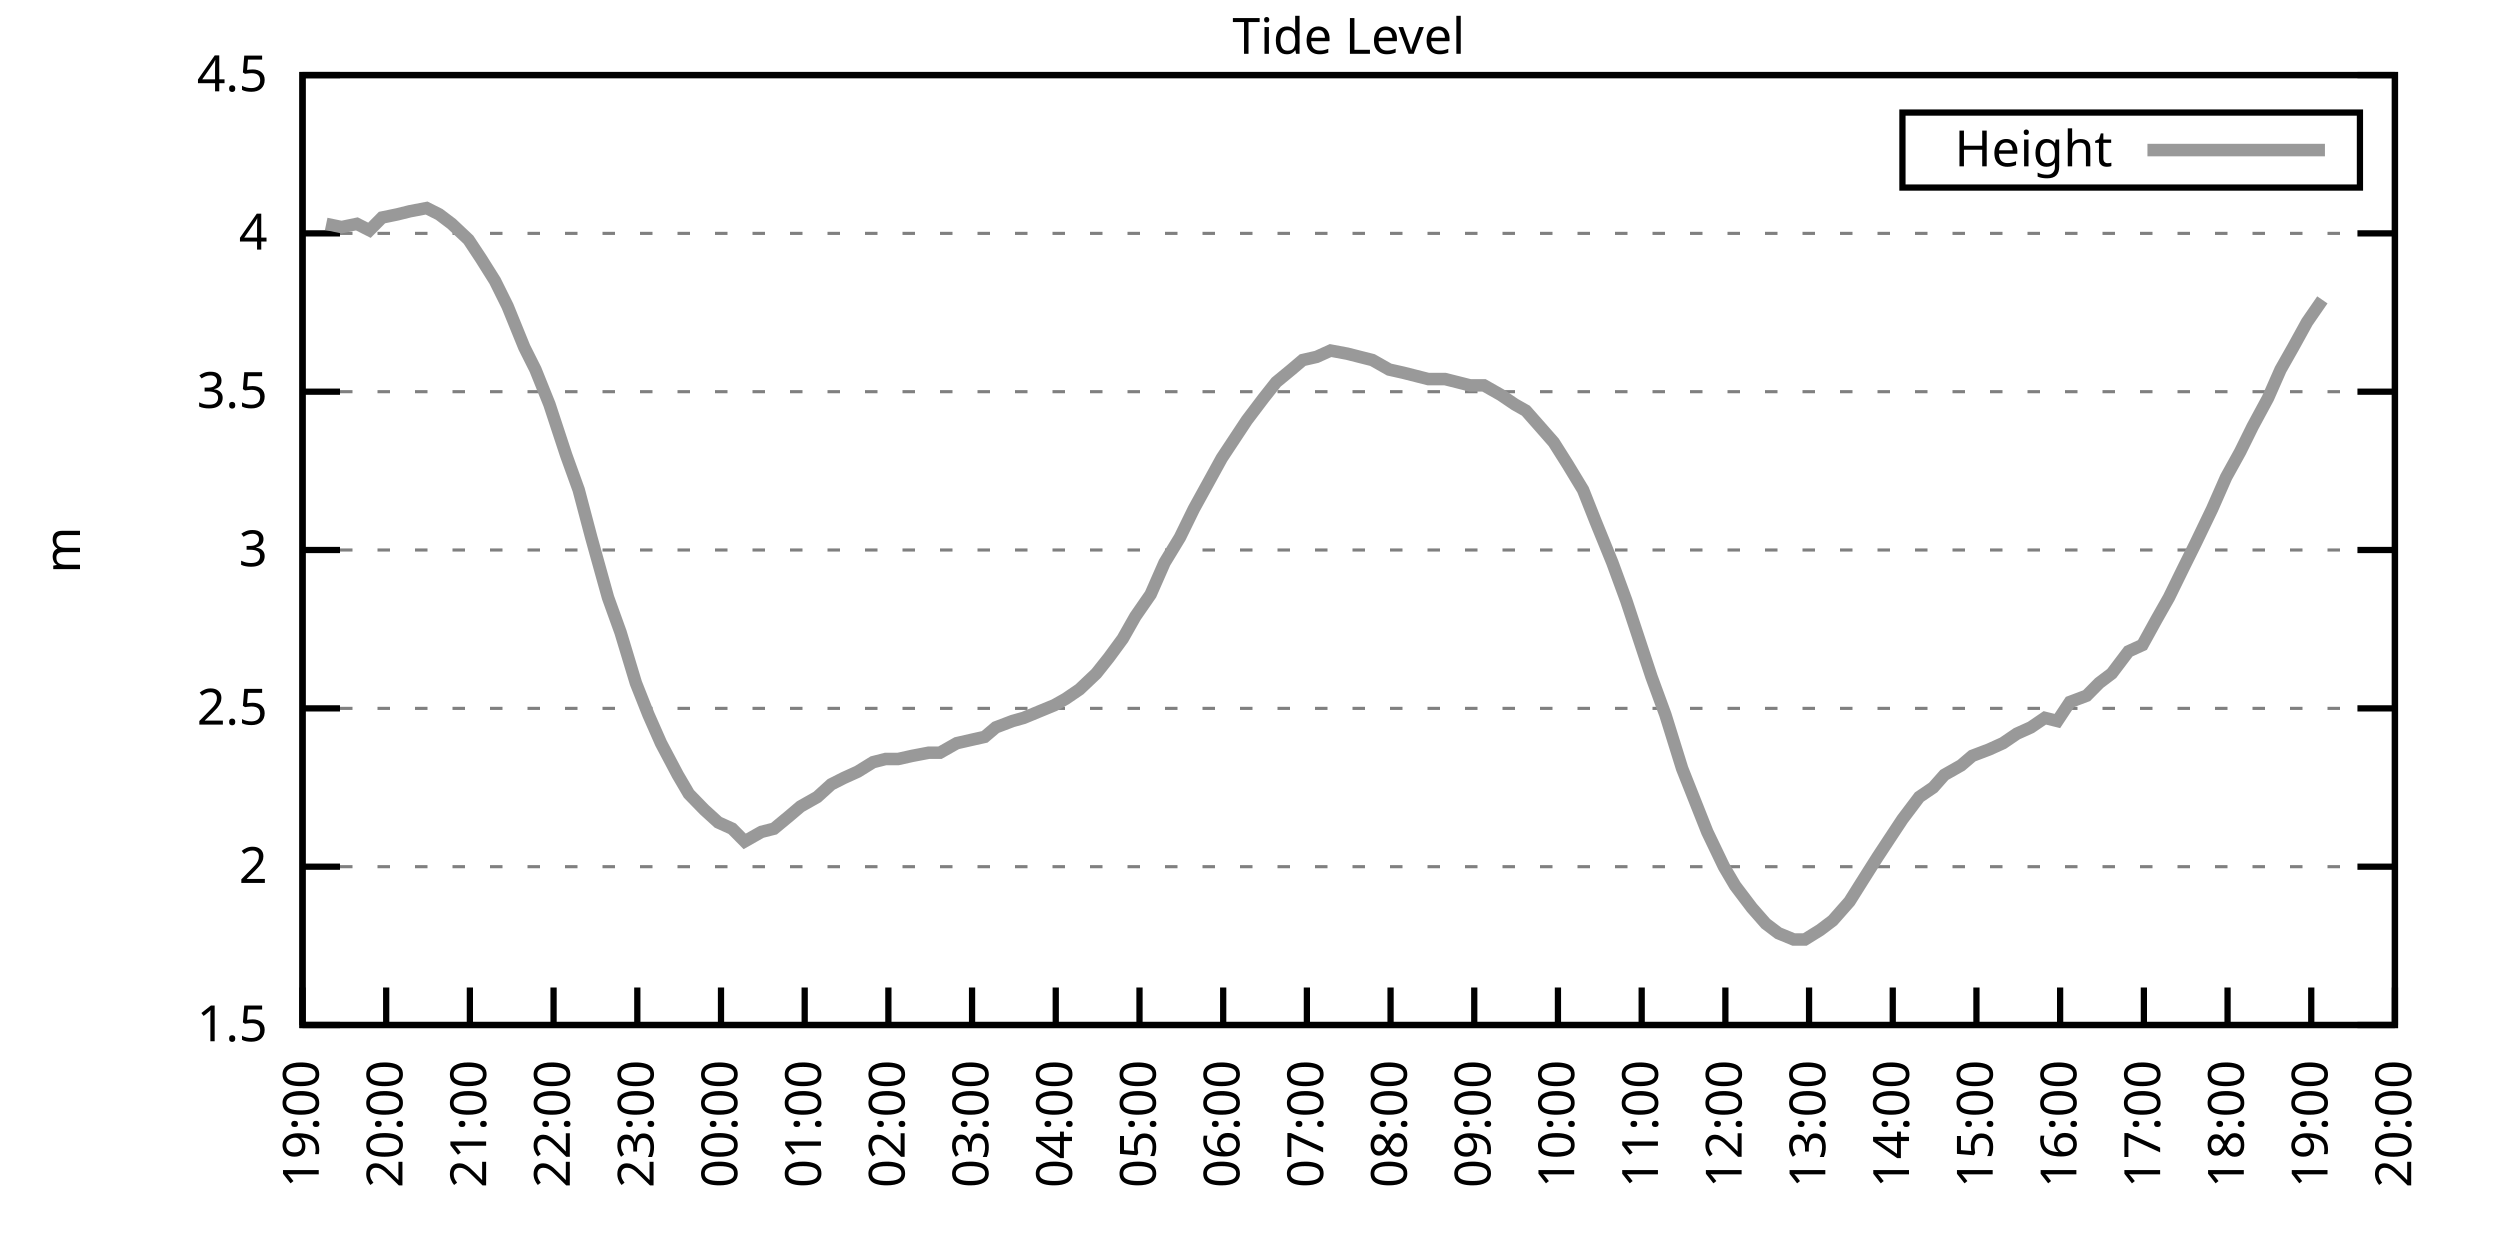
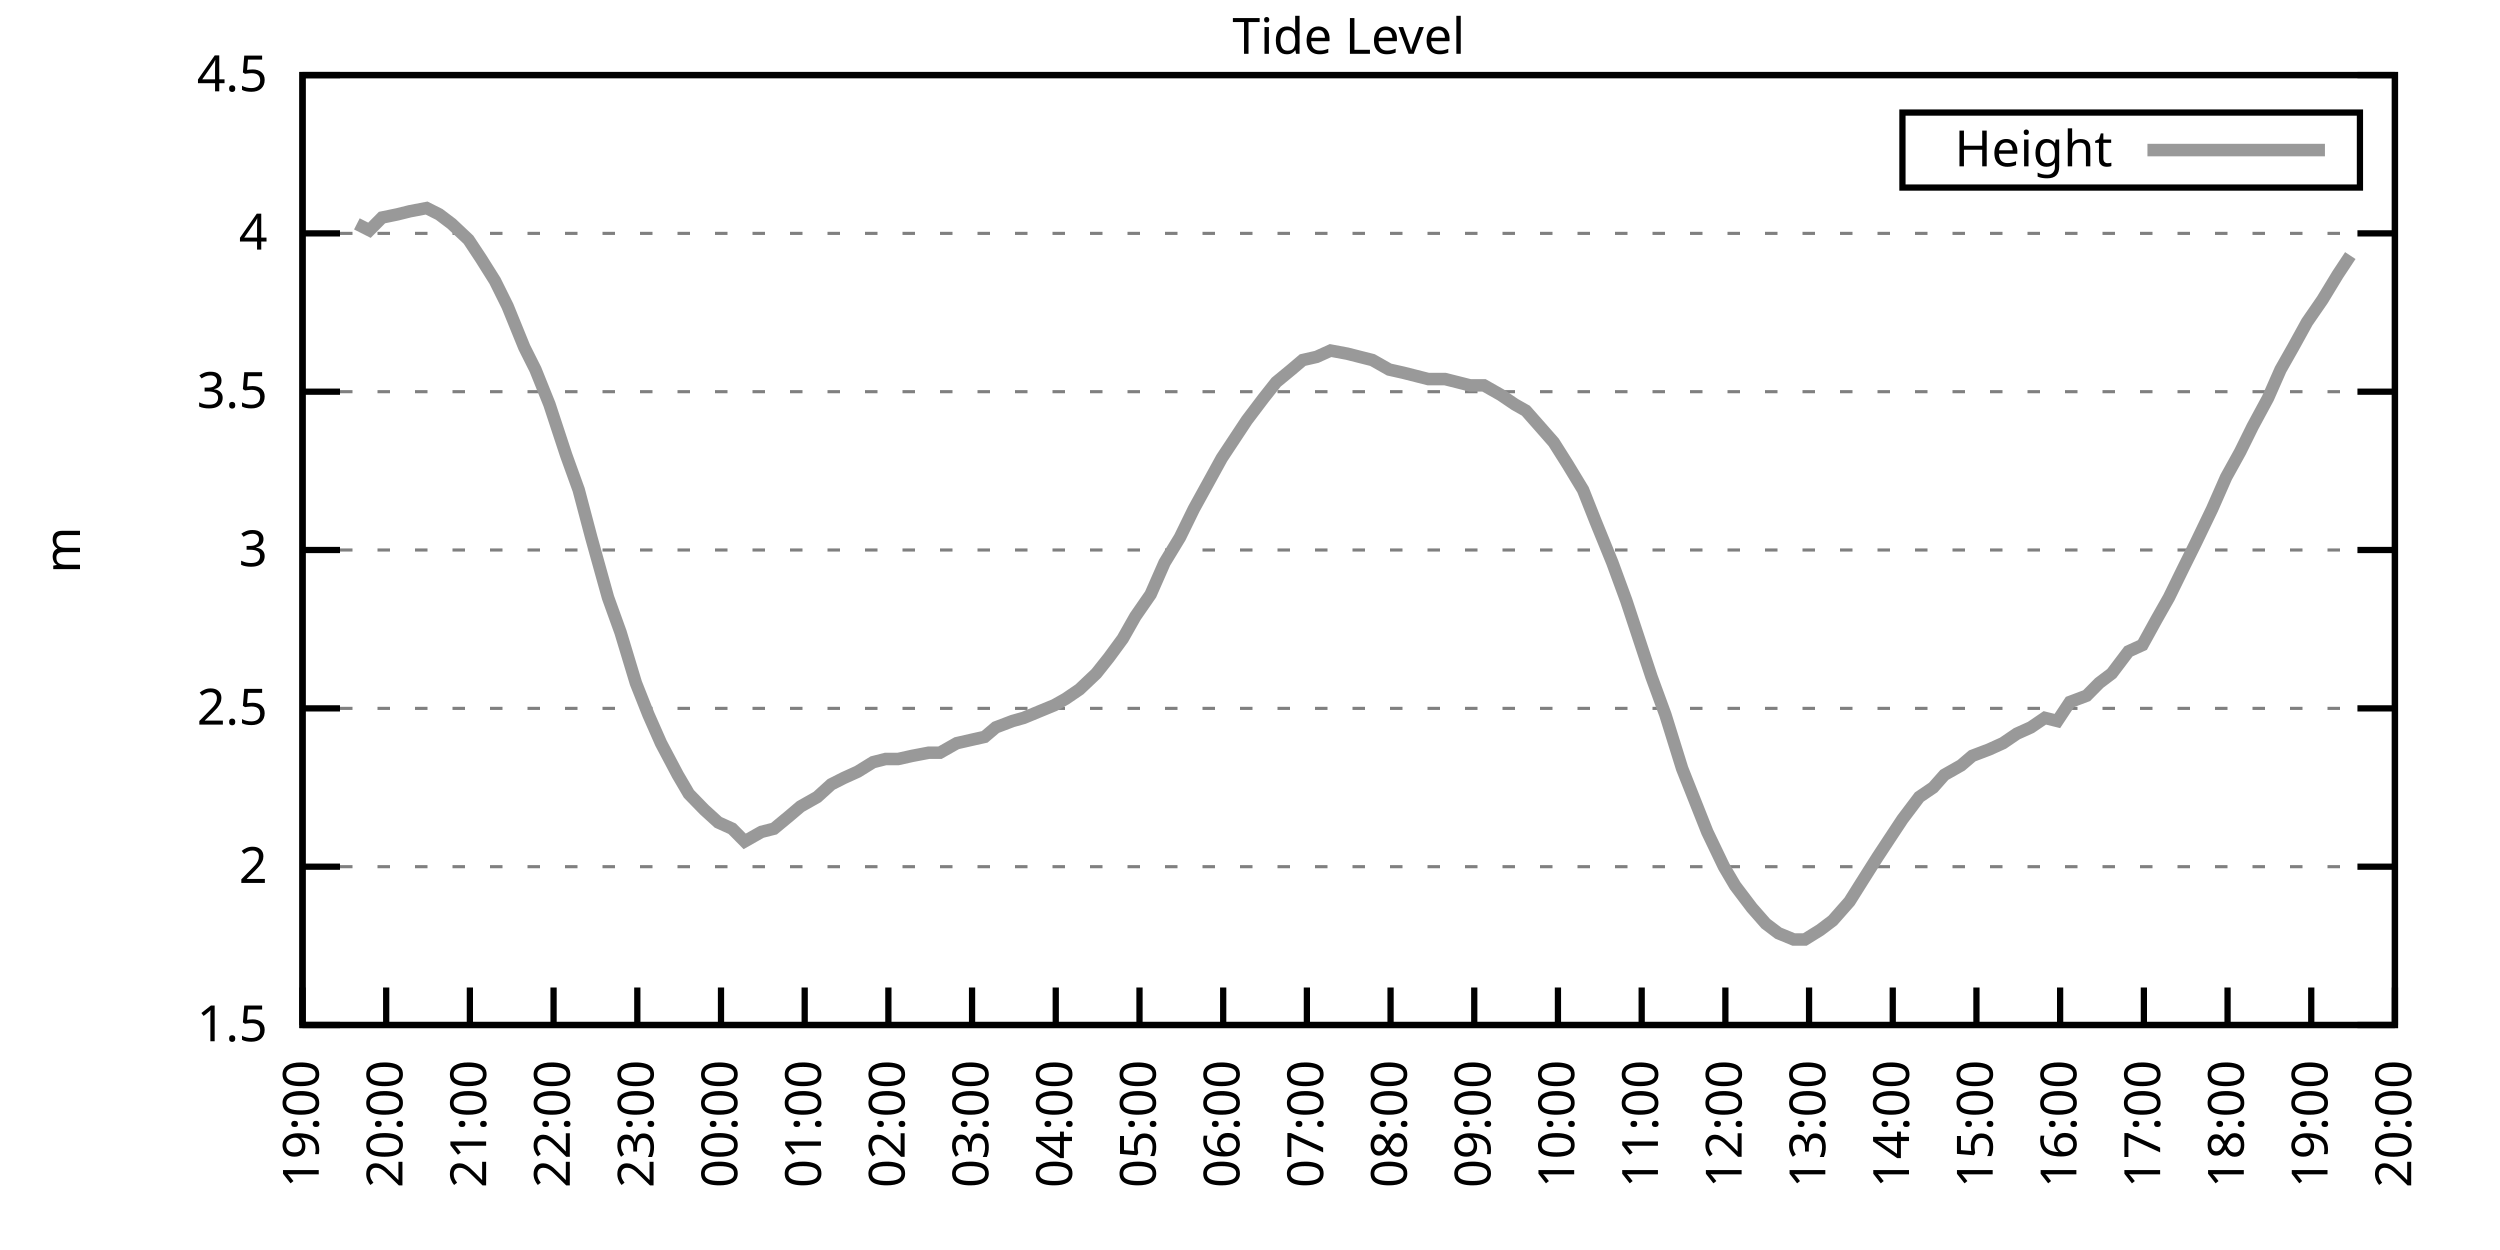
<svg xmlns="http://www.w3.org/2000/svg" xmlns:xlink="http://www.w3.org/1999/xlink" width="400" height="200" viewBox="0 0 400 200">
  <g id="gnuplot_canvas">
    <rect x="0" y="0" width="400" height="200" fill="none" />
    <defs>
      <circle id="gpDot" r="0.5" stroke-width="0.5" stroke="currentColor" />
      <path id="gpPt0" stroke-width="0.333" stroke="currentColor" d="M-1,0 h2 M0,-1 v2" />
      <path id="gpPt1" stroke-width="0.333" stroke="currentColor" d="M-1,-1 L1,1 M1,-1 L-1,1" />
      <path id="gpPt2" stroke-width="0.333" stroke="currentColor" d="M-1,0 L1,0 M0,-1 L0,1 M-1,-1 L1,1 M-1,1 L1,-1" />
      <rect id="gpPt3" stroke-width="0.333" stroke="currentColor" x="-1" y="-1" width="2" height="2" />
      <rect id="gpPt4" stroke-width="0.333" stroke="currentColor" fill="currentColor" x="-1" y="-1" width="2" height="2" />
      <circle id="gpPt5" stroke-width="0.333" stroke="currentColor" cx="0" cy="0" r="1" />
      <use xlink:href="#gpPt5" id="gpPt6" fill="currentColor" stroke="none" />
      <path id="gpPt7" stroke-width="0.333" stroke="currentColor" d="M0,-1.33 L-1.33,0.67 L1.33,0.67 z" />
      <use xlink:href="#gpPt7" id="gpPt8" fill="currentColor" stroke="none" />
      <use xlink:href="#gpPt7" id="gpPt9" stroke="currentColor" transform="rotate(180)" />
      <use xlink:href="#gpPt9" id="gpPt10" fill="currentColor" stroke="none" />
      <use xlink:href="#gpPt3" id="gpPt11" stroke="currentColor" transform="rotate(45)" />
      <use xlink:href="#gpPt11" id="gpPt12" fill="currentColor" stroke="none" />
      <path id="gpPt13" stroke-width="0.333" stroke="currentColor" d="M0,1.330 L1.265,0.411 L0.782,-1.067 L-0.782,-1.076 L-1.265,0.411 z" />
      <use xlink:href="#gpPt13" id="gpPt14" fill="currentColor" stroke="none" />
      <filter id="textbox" filterUnits="objectBoundingBox" x="0" y="0" height="1" width="1">
        <feFlood flood-color="white" flood-opacity="1" result="bgnd" />
        <feComposite in="SourceGraphic" in2="bgnd" operator="atop" />
      </filter>
      <filter id="greybox" filterUnits="objectBoundingBox" x="0" y="0" height="1" width="1">
        <feFlood flood-color="lightgrey" flood-opacity="1" result="grey" />
        <feComposite in="SourceGraphic" in2="grey" operator="atop" />
      </filter>
    </defs>
    <g fill="none" color="white" stroke="currentColor" stroke-width="1.00" stroke-linecap="butt" stroke-linejoin="miter">
</g>
    <g fill="none" color="black" stroke="currentColor" stroke-width="1.00" stroke-linecap="butt" stroke-linejoin="miter">
      <g stroke="none" shape-rendering="crispEdges">
        <polygon fill="rgb(255, 255, 255)" points="48.40,164.00 383.18,164.00 383.18,12.02 48.40,12.02 " />
      </g>
    </g>
    <g fill="none" color="black" stroke="currentColor" stroke-width="1.00" stroke-linecap="butt" stroke-linejoin="miter">
</g>
    <g fill="none" color="black" stroke="black" stroke-width="0.50" stroke-linecap="butt" stroke-linejoin="miter">
</g>
    <g fill="none" color="gray" stroke="currentColor" stroke-width="0.50" stroke-linecap="butt" stroke-linejoin="miter">
      <path stroke="gray" stroke-dasharray="2,4" class="gridline" d="M48.40,164.00 L383.19,164.00  " />
    </g>
    <g fill="none" color="gray" stroke="gray" stroke-width="1.00" stroke-linecap="butt" stroke-linejoin="miter">
</g>
    <g fill="none" color="black" stroke="currentColor" stroke-width="1.00" stroke-linecap="butt" stroke-linejoin="miter">
      <path stroke="black" d="M48.40,164.00 L54.40,164.00 M383.19,164.00 L377.19,164.00  " />
      <g transform="translate(42.80,166.60)" stroke="none" fill="black" font-family="Sans" font-size="8.00" text-anchor="end">
        <text>
          <tspan font-family="Sans"> 1.5</tspan>
        </text>
      </g>
    </g>
    <g fill="none" color="black" stroke="currentColor" stroke-width="1.00" stroke-linecap="butt" stroke-linejoin="miter">
</g>
    <g fill="none" color="black" stroke="black" stroke-width="0.50" stroke-linecap="butt" stroke-linejoin="miter">
</g>
    <g fill="none" color="gray" stroke="currentColor" stroke-width="0.50" stroke-linecap="butt" stroke-linejoin="miter">
      <path stroke="gray" stroke-dasharray="2,4" class="gridline" d="M48.40,138.67 L383.19,138.67  " />
    </g>
    <g fill="none" color="gray" stroke="gray" stroke-width="1.00" stroke-linecap="butt" stroke-linejoin="miter">
</g>
    <g fill="none" color="black" stroke="currentColor" stroke-width="1.00" stroke-linecap="butt" stroke-linejoin="miter">
      <path stroke="black" d="M48.40,138.67 L54.40,138.67 M383.19,138.67 L377.19,138.67  " />
      <g transform="translate(42.80,141.27)" stroke="none" fill="black" font-family="Sans" font-size="8.00" text-anchor="end">
        <text>
          <tspan font-family="Sans"> 2</tspan>
        </text>
      </g>
    </g>
    <g fill="none" color="black" stroke="currentColor" stroke-width="1.00" stroke-linecap="butt" stroke-linejoin="miter">
</g>
    <g fill="none" color="black" stroke="black" stroke-width="0.50" stroke-linecap="butt" stroke-linejoin="miter">
</g>
    <g fill="none" color="gray" stroke="currentColor" stroke-width="0.50" stroke-linecap="butt" stroke-linejoin="miter">
      <path stroke="gray" stroke-dasharray="2,4" class="gridline" d="M48.40,113.34 L383.19,113.34  " />
    </g>
    <g fill="none" color="gray" stroke="gray" stroke-width="1.00" stroke-linecap="butt" stroke-linejoin="miter">
</g>
    <g fill="none" color="black" stroke="currentColor" stroke-width="1.00" stroke-linecap="butt" stroke-linejoin="miter">
      <path stroke="black" d="M48.40,113.34 L54.40,113.34 M383.19,113.34 L377.19,113.34  " />
      <g transform="translate(42.80,115.94)" stroke="none" fill="black" font-family="Sans" font-size="8.00" text-anchor="end">
        <text>
          <tspan font-family="Sans"> 2.5</tspan>
        </text>
      </g>
    </g>
    <g fill="none" color="black" stroke="currentColor" stroke-width="1.00" stroke-linecap="butt" stroke-linejoin="miter">
</g>
    <g fill="none" color="black" stroke="black" stroke-width="0.50" stroke-linecap="butt" stroke-linejoin="miter">
</g>
    <g fill="none" color="gray" stroke="currentColor" stroke-width="0.50" stroke-linecap="butt" stroke-linejoin="miter">
      <path stroke="gray" stroke-dasharray="2,4" class="gridline" d="M48.40,88.00 L383.19,88.00  " />
    </g>
    <g fill="none" color="gray" stroke="gray" stroke-width="1.00" stroke-linecap="butt" stroke-linejoin="miter">
</g>
    <g fill="none" color="black" stroke="currentColor" stroke-width="1.00" stroke-linecap="butt" stroke-linejoin="miter">
      <path stroke="black" d="M48.40,88.00 L54.40,88.00 M383.19,88.00 L377.19,88.00  " />
      <g transform="translate(42.80,90.60)" stroke="none" fill="black" font-family="Sans" font-size="8.00" text-anchor="end">
        <text>
          <tspan font-family="Sans"> 3</tspan>
        </text>
      </g>
    </g>
    <g fill="none" color="black" stroke="currentColor" stroke-width="1.00" stroke-linecap="butt" stroke-linejoin="miter">
</g>
    <g fill="none" color="black" stroke="black" stroke-width="0.50" stroke-linecap="butt" stroke-linejoin="miter">
</g>
    <g fill="none" color="gray" stroke="currentColor" stroke-width="0.50" stroke-linecap="butt" stroke-linejoin="miter">
      <path stroke="gray" stroke-dasharray="2,4" class="gridline" d="M48.40,62.67 L383.19,62.67  " />
    </g>
    <g fill="none" color="gray" stroke="gray" stroke-width="1.00" stroke-linecap="butt" stroke-linejoin="miter">
</g>
    <g fill="none" color="black" stroke="currentColor" stroke-width="1.00" stroke-linecap="butt" stroke-linejoin="miter">
      <path stroke="black" d="M48.40,62.67 L54.40,62.67 M383.19,62.67 L377.19,62.67  " />
      <g transform="translate(42.80,65.27)" stroke="none" fill="black" font-family="Sans" font-size="8.00" text-anchor="end">
        <text>
          <tspan font-family="Sans"> 3.5</tspan>
        </text>
      </g>
    </g>
    <g fill="none" color="black" stroke="currentColor" stroke-width="1.00" stroke-linecap="butt" stroke-linejoin="miter">
</g>
    <g fill="none" color="black" stroke="black" stroke-width="0.50" stroke-linecap="butt" stroke-linejoin="miter">
</g>
    <g fill="none" color="gray" stroke="currentColor" stroke-width="0.50" stroke-linecap="butt" stroke-linejoin="miter">
      <path stroke="gray" stroke-dasharray="2,4" class="gridline" d="M48.40,37.34 L383.19,37.34  " />
    </g>
    <g fill="none" color="gray" stroke="gray" stroke-width="1.00" stroke-linecap="butt" stroke-linejoin="miter">
</g>
    <g fill="none" color="black" stroke="currentColor" stroke-width="1.00" stroke-linecap="butt" stroke-linejoin="miter">
      <path stroke="black" d="M48.40,37.34 L54.40,37.34 M383.19,37.34 L377.19,37.34  " />
      <g transform="translate(42.80,39.94)" stroke="none" fill="black" font-family="Sans" font-size="8.00" text-anchor="end">
        <text>
          <tspan font-family="Sans"> 4</tspan>
        </text>
      </g>
    </g>
    <g fill="none" color="black" stroke="currentColor" stroke-width="1.00" stroke-linecap="butt" stroke-linejoin="miter">
</g>
    <g fill="none" color="black" stroke="black" stroke-width="0.50" stroke-linecap="butt" stroke-linejoin="miter">
</g>
    <g fill="none" color="gray" stroke="currentColor" stroke-width="0.50" stroke-linecap="butt" stroke-linejoin="miter">
      <path stroke="gray" stroke-dasharray="2,4" class="gridline" d="M48.40,12.01 L383.19,12.01  " />
    </g>
    <g fill="none" color="gray" stroke="gray" stroke-width="1.00" stroke-linecap="butt" stroke-linejoin="miter">
</g>
    <g fill="none" color="black" stroke="currentColor" stroke-width="1.00" stroke-linecap="butt" stroke-linejoin="miter">
      <path stroke="black" d="M48.40,12.01 L54.40,12.01 M383.19,12.01 L377.19,12.01  " />
      <g transform="translate(42.80,14.61)" stroke="none" fill="black" font-family="Sans" font-size="8.00" text-anchor="end">
        <text>
          <tspan font-family="Sans"> 4.5</tspan>
        </text>
      </g>
    </g>
    <g fill="none" color="black" stroke="currentColor" stroke-width="1.00" stroke-linecap="butt" stroke-linejoin="miter">
      <path stroke="black" d="M48.40,164.00 L48.40,158.00  " />
      <g transform="translate(51.00,169.60) rotate(270.00)" stroke="none" fill="black" font-family="Sans" font-size="8.00" text-anchor="end">
        <text>
          <tspan font-family="Sans">19:00</tspan>
        </text>
      </g>
    </g>
    <g fill="none" color="black" stroke="currentColor" stroke-width="1.00" stroke-linecap="butt" stroke-linejoin="miter">
      <path stroke="black" d="M61.79,164.00 L61.79,158.00  " />
      <g transform="translate(64.39,169.60) rotate(270.00)" stroke="none" fill="black" font-family="Sans" font-size="8.00" text-anchor="end">
        <text>
          <tspan font-family="Sans">20:00</tspan>
        </text>
      </g>
    </g>
    <g fill="none" color="black" stroke="currentColor" stroke-width="1.00" stroke-linecap="butt" stroke-linejoin="miter">
      <path stroke="black" d="M75.18,164.00 L75.18,158.00  " />
      <g transform="translate(77.78,169.60) rotate(270.00)" stroke="none" fill="black" font-family="Sans" font-size="8.00" text-anchor="end">
        <text>
          <tspan font-family="Sans">21:00</tspan>
        </text>
      </g>
    </g>
    <g fill="none" color="black" stroke="currentColor" stroke-width="1.00" stroke-linecap="butt" stroke-linejoin="miter">
      <path stroke="black" d="M88.57,164.00 L88.57,158.00  " />
      <g transform="translate(91.17,169.60) rotate(270.00)" stroke="none" fill="black" font-family="Sans" font-size="8.00" text-anchor="end">
        <text>
          <tspan font-family="Sans">22:00</tspan>
        </text>
      </g>
    </g>
    <g fill="none" color="black" stroke="currentColor" stroke-width="1.00" stroke-linecap="butt" stroke-linejoin="miter">
      <path stroke="black" d="M101.97,164.00 L101.97,158.00  " />
      <g transform="translate(104.57,169.60) rotate(270.00)" stroke="none" fill="black" font-family="Sans" font-size="8.00" text-anchor="end">
        <text>
          <tspan font-family="Sans">23:00</tspan>
        </text>
      </g>
    </g>
    <g fill="none" color="black" stroke="currentColor" stroke-width="1.00" stroke-linecap="butt" stroke-linejoin="miter">
      <path stroke="black" d="M115.36,164.00 L115.36,158.00  " />
      <g transform="translate(117.96,169.60) rotate(270.00)" stroke="none" fill="black" font-family="Sans" font-size="8.00" text-anchor="end">
        <text>
          <tspan font-family="Sans">00:00</tspan>
        </text>
      </g>
    </g>
    <g fill="none" color="black" stroke="currentColor" stroke-width="1.00" stroke-linecap="butt" stroke-linejoin="miter">
      <path stroke="black" d="M128.75,164.00 L128.75,158.00  " />
      <g transform="translate(131.35,169.60) rotate(270.00)" stroke="none" fill="black" font-family="Sans" font-size="8.00" text-anchor="end">
        <text>
          <tspan font-family="Sans">01:00</tspan>
        </text>
      </g>
    </g>
    <g fill="none" color="black" stroke="currentColor" stroke-width="1.00" stroke-linecap="butt" stroke-linejoin="miter">
      <path stroke="black" d="M142.14,164.00 L142.14,158.00  " />
      <g transform="translate(144.74,169.60) rotate(270.00)" stroke="none" fill="black" font-family="Sans" font-size="8.00" text-anchor="end">
        <text>
          <tspan font-family="Sans">02:00</tspan>
        </text>
      </g>
    </g>
    <g fill="none" color="black" stroke="currentColor" stroke-width="1.00" stroke-linecap="butt" stroke-linejoin="miter">
      <path stroke="black" d="M155.53,164.00 L155.53,158.00  " />
      <g transform="translate(158.13,169.60) rotate(270.00)" stroke="none" fill="black" font-family="Sans" font-size="8.00" text-anchor="end">
        <text>
          <tspan font-family="Sans">03:00</tspan>
        </text>
      </g>
    </g>
    <g fill="none" color="black" stroke="currentColor" stroke-width="1.00" stroke-linecap="butt" stroke-linejoin="miter">
      <path stroke="black" d="M168.92,164.00 L168.92,158.00  " />
      <g transform="translate(171.52,169.60) rotate(270.00)" stroke="none" fill="black" font-family="Sans" font-size="8.00" text-anchor="end">
        <text>
          <tspan font-family="Sans">04:00</tspan>
        </text>
      </g>
    </g>
    <g fill="none" color="black" stroke="currentColor" stroke-width="1.00" stroke-linecap="butt" stroke-linejoin="miter">
      <path stroke="black" d="M182.32,164.00 L182.32,158.00  " />
      <g transform="translate(184.92,169.60) rotate(270.00)" stroke="none" fill="black" font-family="Sans" font-size="8.00" text-anchor="end">
        <text>
          <tspan font-family="Sans">05:00</tspan>
        </text>
      </g>
    </g>
    <g fill="none" color="black" stroke="currentColor" stroke-width="1.00" stroke-linecap="butt" stroke-linejoin="miter">
      <path stroke="black" d="M195.71,164.00 L195.71,158.00  " />
      <g transform="translate(198.31,169.60) rotate(270.00)" stroke="none" fill="black" font-family="Sans" font-size="8.00" text-anchor="end">
        <text>
          <tspan font-family="Sans">06:00</tspan>
        </text>
      </g>
    </g>
    <g fill="none" color="black" stroke="currentColor" stroke-width="1.00" stroke-linecap="butt" stroke-linejoin="miter">
      <path stroke="black" d="M209.10,164.00 L209.10,158.00  " />
      <g transform="translate(211.70,169.60) rotate(270.00)" stroke="none" fill="black" font-family="Sans" font-size="8.00" text-anchor="end">
        <text>
          <tspan font-family="Sans">07:00</tspan>
        </text>
      </g>
    </g>
    <g fill="none" color="black" stroke="currentColor" stroke-width="1.00" stroke-linecap="butt" stroke-linejoin="miter">
      <path stroke="black" d="M222.49,164.00 L222.49,158.00  " />
      <g transform="translate(225.09,169.60) rotate(270.00)" stroke="none" fill="black" font-family="Sans" font-size="8.00" text-anchor="end">
        <text>
          <tspan font-family="Sans">08:00</tspan>
        </text>
      </g>
    </g>
    <g fill="none" color="black" stroke="currentColor" stroke-width="1.00" stroke-linecap="butt" stroke-linejoin="miter">
      <path stroke="black" d="M235.88,164.00 L235.88,158.00  " />
      <g transform="translate(238.48,169.60) rotate(270.00)" stroke="none" fill="black" font-family="Sans" font-size="8.00" text-anchor="end">
        <text>
          <tspan font-family="Sans">09:00</tspan>
        </text>
      </g>
    </g>
    <g fill="none" color="black" stroke="currentColor" stroke-width="1.00" stroke-linecap="butt" stroke-linejoin="miter">
      <path stroke="black" d="M249.27,164.00 L249.27,158.00  " />
      <g transform="translate(251.87,169.60) rotate(270.00)" stroke="none" fill="black" font-family="Sans" font-size="8.00" text-anchor="end">
        <text>
          <tspan font-family="Sans">10:00</tspan>
        </text>
      </g>
    </g>
    <g fill="none" color="black" stroke="currentColor" stroke-width="1.00" stroke-linecap="butt" stroke-linejoin="miter">
      <path stroke="black" d="M262.67,164.00 L262.67,158.00  " />
      <g transform="translate(265.27,169.60) rotate(270.00)" stroke="none" fill="black" font-family="Sans" font-size="8.00" text-anchor="end">
        <text>
          <tspan font-family="Sans">11:00</tspan>
        </text>
      </g>
    </g>
    <g fill="none" color="black" stroke="currentColor" stroke-width="1.00" stroke-linecap="butt" stroke-linejoin="miter">
      <path stroke="black" d="M276.06,164.00 L276.06,158.00  " />
      <g transform="translate(278.66,169.60) rotate(270.00)" stroke="none" fill="black" font-family="Sans" font-size="8.00" text-anchor="end">
        <text>
          <tspan font-family="Sans">12:00</tspan>
        </text>
      </g>
    </g>
    <g fill="none" color="black" stroke="currentColor" stroke-width="1.00" stroke-linecap="butt" stroke-linejoin="miter">
      <path stroke="black" d="M289.45,164.00 L289.45,158.00  " />
      <g transform="translate(292.05,169.60) rotate(270.00)" stroke="none" fill="black" font-family="Sans" font-size="8.00" text-anchor="end">
        <text>
          <tspan font-family="Sans">13:00</tspan>
        </text>
      </g>
    </g>
    <g fill="none" color="black" stroke="currentColor" stroke-width="1.00" stroke-linecap="butt" stroke-linejoin="miter">
      <path stroke="black" d="M302.84,164.00 L302.84,158.00  " />
      <g transform="translate(305.44,169.60) rotate(270.00)" stroke="none" fill="black" font-family="Sans" font-size="8.00" text-anchor="end">
        <text>
          <tspan font-family="Sans">14:00</tspan>
        </text>
      </g>
    </g>
    <g fill="none" color="black" stroke="currentColor" stroke-width="1.00" stroke-linecap="butt" stroke-linejoin="miter">
      <path stroke="black" d="M316.23,164.00 L316.23,158.00  " />
      <g transform="translate(318.83,169.60) rotate(270.00)" stroke="none" fill="black" font-family="Sans" font-size="8.00" text-anchor="end">
        <text>
          <tspan font-family="Sans">15:00</tspan>
        </text>
      </g>
    </g>
    <g fill="none" color="black" stroke="currentColor" stroke-width="1.00" stroke-linecap="butt" stroke-linejoin="miter">
      <path stroke="black" d="M329.62,164.00 L329.62,158.00  " />
      <g transform="translate(332.22,169.60) rotate(270.00)" stroke="none" fill="black" font-family="Sans" font-size="8.00" text-anchor="end">
        <text>
          <tspan font-family="Sans">16:00</tspan>
        </text>
      </g>
    </g>
    <g fill="none" color="black" stroke="currentColor" stroke-width="1.00" stroke-linecap="butt" stroke-linejoin="miter">
      <path stroke="black" d="M343.02,164.00 L343.02,158.00  " />
      <g transform="translate(345.62,169.60) rotate(270.00)" stroke="none" fill="black" font-family="Sans" font-size="8.00" text-anchor="end">
        <text>
          <tspan font-family="Sans">17:00</tspan>
        </text>
      </g>
    </g>
    <g fill="none" color="black" stroke="currentColor" stroke-width="1.00" stroke-linecap="butt" stroke-linejoin="miter">
      <path stroke="black" d="M356.41,164.00 L356.41,158.00  " />
      <g transform="translate(359.01,169.60) rotate(270.00)" stroke="none" fill="black" font-family="Sans" font-size="8.00" text-anchor="end">
        <text>
          <tspan font-family="Sans">18:00</tspan>
        </text>
      </g>
    </g>
    <g fill="none" color="black" stroke="currentColor" stroke-width="1.00" stroke-linecap="butt" stroke-linejoin="miter">
      <path stroke="black" d="M369.80,164.00 L369.80,158.00  " />
      <g transform="translate(372.40,169.60) rotate(270.00)" stroke="none" fill="black" font-family="Sans" font-size="8.00" text-anchor="end">
        <text>
          <tspan font-family="Sans">19:00</tspan>
        </text>
      </g>
    </g>
    <g fill="none" color="black" stroke="currentColor" stroke-width="1.00" stroke-linecap="butt" stroke-linejoin="miter">
      <path stroke="black" d="M383.19,164.00 L383.19,158.00  " />
      <g transform="translate(385.79,169.60) rotate(270.00)" stroke="none" fill="black" font-family="Sans" font-size="8.00" text-anchor="end">
        <text>
          <tspan font-family="Sans">20:00</tspan>
        </text>
      </g>
    </g>
    <g fill="none" color="black" stroke="currentColor" stroke-width="1.00" stroke-linecap="butt" stroke-linejoin="miter">
</g>
    <g fill="none" color="black" stroke="currentColor" stroke-width="1.00" stroke-linecap="butt" stroke-linejoin="miter">
      <path stroke="black" d="M48.40,12.01 L48.40,164.00 L383.19,164.00 L383.19,12.01 L48.40,12.01 Z  " />
    </g>
    <g fill="none" color="black" stroke="currentColor" stroke-width="1.00" stroke-linecap="butt" stroke-linejoin="miter">
</g>
    <g fill="none" color="black" stroke="currentColor" stroke-width="1.00" stroke-linecap="butt" stroke-linejoin="miter">
      <path stroke="black" d="M304.39,30.01 L304.39,18.01 L377.59,18.01 L377.59,30.01 L304.39,30.01 Z  " />
    </g>
    <g id="Tide_level_plot_1">
      <g fill="none" color="white" stroke="black" stroke-width="2.00" stroke-linecap="butt" stroke-linejoin="miter">
</g>
      <g fill="none" color="black" stroke="currentColor" stroke-width="2.00" stroke-linecap="butt" stroke-linejoin="miter">
        <g transform="translate(337.99,26.61)" stroke="none" fill="black" font-family="Sans" font-size="8.00" text-anchor="end">
          <text>
            <tspan font-family="Sans">Height</tspan>
          </text>
        </g>
      </g>
      <g fill="none" color="black" stroke="currentColor" stroke-width="2.00" stroke-linecap="butt" stroke-linejoin="miter">
-         <path stroke="rgb(153, 153, 153)" d="M343.59,24.01 L371.99,24.01 M52.19,35.82 L54.65,36.33 L57.10,35.82 L59.11,36.84 L61.12,34.81 L63.58,34.30   L65.59,33.80 L68.26,33.29 L70.27,34.30 L72.28,35.82 L74.96,38.35 L76.97,41.39 L79.20,44.94 L81.21,48.99   L83.89,55.58 L85.67,59.13 L87.91,64.70 L90.58,72.81 L92.59,78.38 L94.60,85.98 L97.28,95.60 L99.29,101.18   L101.74,109.28 L103.75,114.35 L105.76,118.91 L108.44,123.98 L110.22,127.02 L112.68,129.55 L114.91,131.58 L117.14,132.59   L119.15,134.62 L121.83,133.10 L123.84,132.59 L126.29,130.56 L128.08,129.04 L130.76,127.52 L132.99,125.50 L135.00,124.48   L137.23,123.47 L139.69,121.95 L141.69,121.44 L143.70,121.44 L145.94,120.94 L148.61,120.43 L150.40,120.43 L153.08,118.91   L155.31,118.40 L157.54,117.90 L159.33,116.38 L162.01,115.36 L163.79,114.86 L166.25,113.84 L168.70,112.83 L170.49,111.82   L172.72,110.30 L175.40,107.76 L177.41,105.23 L179.64,102.19 L181.65,98.64 L184.10,95.10 L186.33,90.03 L188.79,85.98   L191.02,81.42 L193.25,77.37 L195.48,73.31 L197.49,70.27 L199.50,67.23 L202.18,63.69 L204.19,61.15 L206.64,59.13   L208.43,57.61 L210.66,57.10 L212.89,56.09 L215.57,56.59 L217.58,57.10 L219.59,57.61 L222.27,59.13 L224.50,59.63   L226.51,60.14 L228.52,60.65 L231.20,60.65 L233.20,61.15 L235.21,61.66 L237.44,61.66 L240.12,63.18 L242.36,64.70   L244.14,65.71 L246.82,68.75 L248.60,70.78 L250.84,74.33 L253.29,78.38 L255.30,83.45 L257.98,90.03 L260.21,96.11   L262.22,102.19 L264.23,108.27 L266.46,114.35 L269.14,122.96 L271.15,128.03 L273.16,133.10 L275.83,138.67 L277.62,141.71   L280.30,145.25 L282.53,147.79 L284.54,149.31 L286.99,150.32 L288.78,150.32 L291.23,148.80 L293.24,147.28 L295.92,144.24   L298.15,140.69 L300.39,137.15 L302.39,134.11 L304.40,131.07 L307.08,127.52 L309.31,126.00 L311.10,123.98 L313.78,122.46   L315.56,120.94 L318.24,119.92 L320.47,118.91 L322.70,117.39 L324.94,116.38 L327.17,114.86 L329.18,115.36 L331.19,112.32   L333.86,111.31 L335.87,109.28 L337.88,107.76 L340.56,104.22 L342.79,103.20 L345.02,99.15 L347.03,95.60 L349.26,91.04   L351.27,86.99 L353.95,81.42 L356.18,76.35 L358.42,72.30 L360.42,68.25 L362.88,63.69 L364.89,59.13 L366.90,55.58   L369.13,51.53 L371.58,47.98  " />
+         <path stroke="rgb(153, 153, 153)" d="M343.59,24.01 L371.99,24.01 M57.10,35.82 L59.11,36.84 L61.12,34.81 L63.58,34.30 L65.59,33.80 L68.26,33.29   L70.27,34.30 L72.28,35.82 L74.96,38.35 L76.97,41.39 L79.20,44.94 L81.21,48.99 L83.89,55.58 L85.67,59.13   L87.91,64.70 L90.58,72.81 L92.59,78.38 L94.60,85.98 L97.28,95.60 L99.29,101.18 L101.74,109.28 L103.75,114.35   L105.76,118.91 L108.44,123.98 L110.22,127.02 L112.68,129.55 L114.91,131.58 L117.14,132.59 L119.15,134.62 L121.83,133.10   L123.84,132.59 L126.29,130.56 L128.08,129.04 L130.76,127.52 L132.99,125.50 L135.00,124.48 L137.23,123.47 L139.69,121.95   L141.69,121.44 L143.70,121.44 L145.94,120.94 L148.61,120.43 L150.40,120.43 L153.08,118.91 L155.31,118.40 L157.54,117.90   L159.33,116.38 L162.01,115.36 L163.79,114.86 L166.25,113.84 L168.70,112.83 L170.49,111.82 L172.72,110.30 L175.40,107.76   L177.41,105.23 L179.64,102.19 L181.65,98.64 L184.10,95.10 L186.33,90.03 L188.79,85.98 L191.02,81.42 L193.25,77.37   L195.48,73.31 L197.49,70.27 L199.50,67.23 L202.18,63.69 L204.19,61.15 L206.64,59.13 L208.43,57.61 L210.66,57.10   L212.89,56.09 L215.57,56.59 L217.58,57.10 L219.59,57.61 L222.27,59.13 L224.50,59.63 L226.51,60.14 L228.52,60.65   L231.20,60.65 L233.20,61.15 L235.21,61.66 L237.44,61.66 L240.12,63.18 L242.36,64.70 L244.14,65.71 L246.82,68.75   L248.60,70.78 L250.84,74.33 L253.29,78.38 L255.30,83.45 L257.98,90.03 L260.21,96.11 L262.22,102.19 L264.23,108.27   L266.46,114.35 L269.14,122.96 L271.15,128.03 L273.16,133.10 L275.83,138.67 L277.62,141.71 L280.30,145.25 L282.53,147.79   L284.54,149.31 L286.99,150.32 L288.78,150.32 L291.23,148.80 L293.24,147.28 L295.92,144.24 L298.15,140.69 L300.39,137.15   L302.39,134.11 L304.40,131.07 L307.08,127.52 L309.31,126.00 L311.10,123.98 L313.78,122.46 L315.56,120.94 L318.24,119.92   L320.47,118.91 L322.70,117.39 L324.94,116.38 L327.17,114.86 L329.18,115.36 L331.19,112.32 L333.86,111.31 L335.87,109.28   L337.88,107.76 L340.56,104.22 L342.79,103.20 L345.02,99.15 L347.03,95.60 L349.26,91.04 L351.27,86.99 L353.95,81.42   L356.18,76.35 L358.42,72.30 L360.42,68.25 L362.88,63.69 L364.89,59.13 L366.90,55.58 L369.13,51.53 L371.58,47.98   L374.04,43.93 L376.05,40.89  " />
      </g>
    </g>
    <g fill="none" color="black" stroke="currentColor" stroke-width="2.00" stroke-linecap="butt" stroke-linejoin="miter">
</g>
    <g fill="none" color="black" stroke="black" stroke-width="1.00" stroke-linecap="butt" stroke-linejoin="miter">
</g>
    <g fill="none" color="black" stroke="currentColor" stroke-width="1.00" stroke-linecap="butt" stroke-linejoin="miter">
      <path stroke="black" d="M48.40,12.01 L48.40,164.00 L383.19,164.00 L383.19,12.01 L48.40,12.01 Z  " />
      <g transform="translate(12.80,88.01) rotate(270.00)" stroke="none" fill="black" font-family="Sans" font-size="8.00" text-anchor="middle">
        <text>
          <tspan font-family="Sans">m</tspan>
        </text>
      </g>
    </g>
    <g fill="none" color="black" stroke="currentColor" stroke-width="1.00" stroke-linecap="butt" stroke-linejoin="miter">
</g>
    <g fill="none" color="black" stroke="currentColor" stroke-width="1.00" stroke-linecap="butt" stroke-linejoin="miter">
      <g transform="translate(215.79,8.61)" stroke="none" fill="black" font-family="Sans" font-size="8.00" text-anchor="middle">
        <text>
          <tspan font-family="Sans">Tide Level</tspan>
        </text>
      </g>
    </g>
    <g fill="none" color="black" stroke="currentColor" stroke-width="1.00" stroke-linecap="butt" stroke-linejoin="miter">
</g>
  </g>
</svg>
